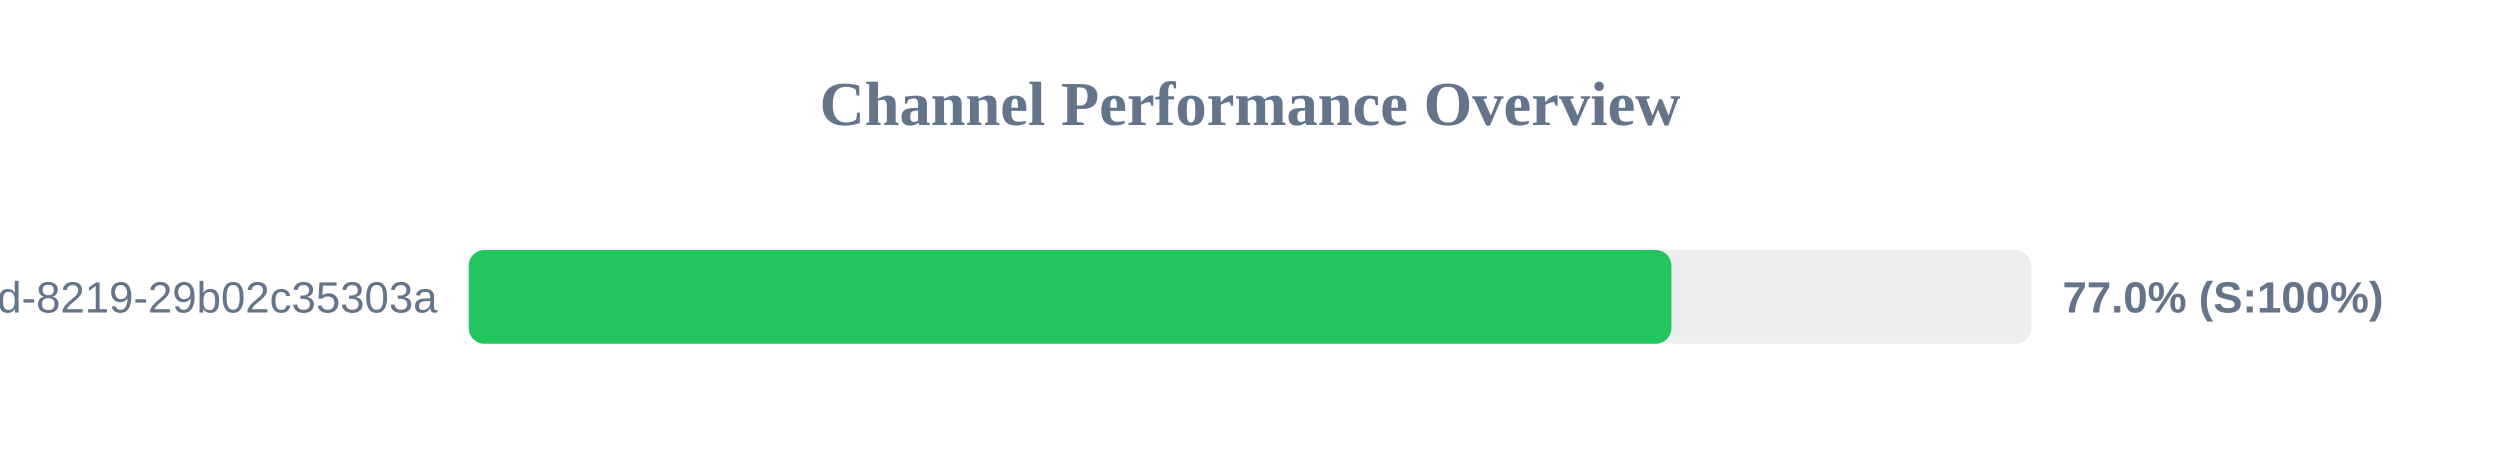
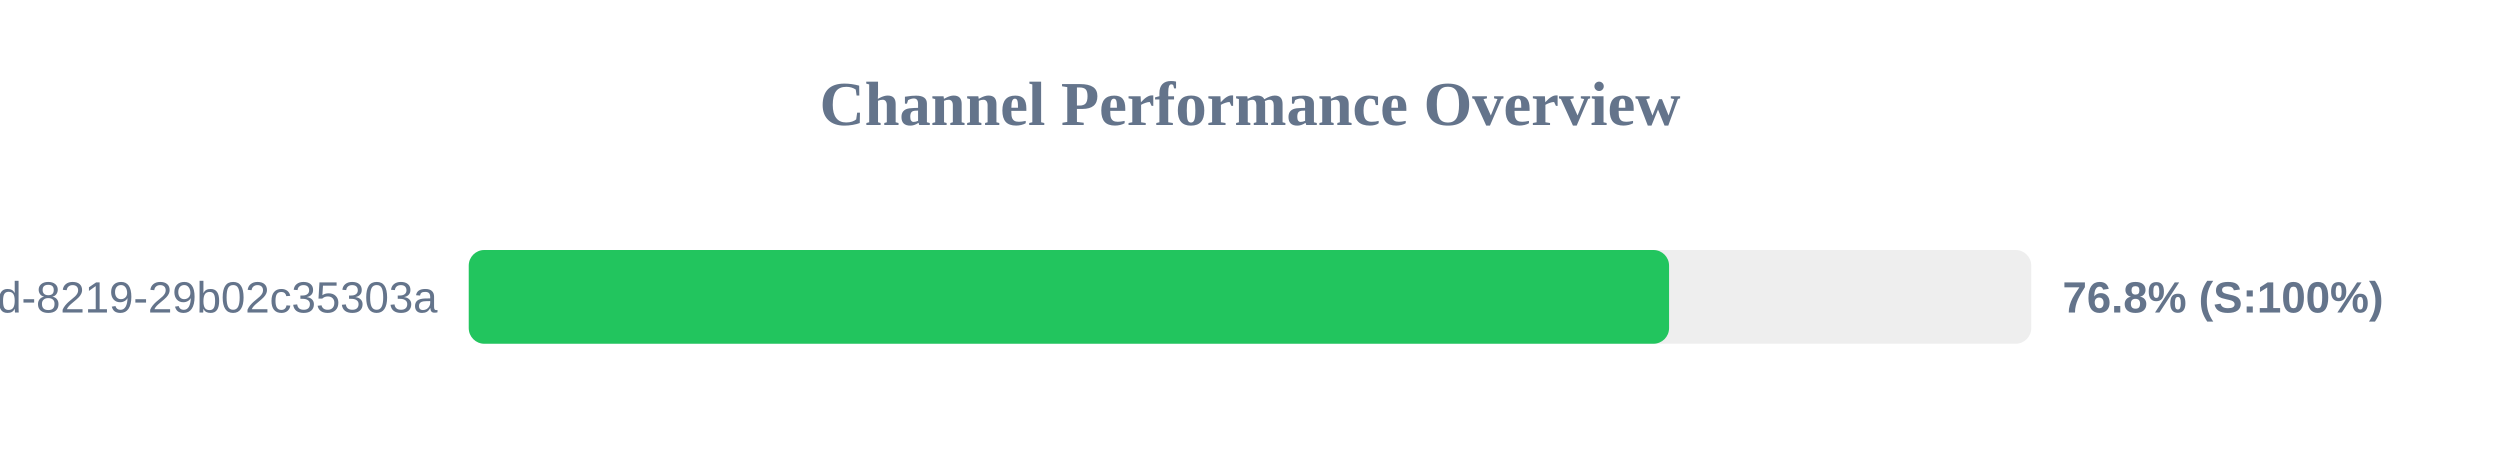
<svg xmlns="http://www.w3.org/2000/svg" width="800" height="150" version="1.1">
  <style>
        .row { font: 14px Arial; fill: #64748b; }
        .score { font: bold 14px Arial; fill: #64748b; }
    </style>
  <text x="400" y="40" text-anchor="middle" font-size="20px" font-weight="bold" fill="#64748b">Channel Performance Overview</text>
  <rect x="150" y="80" width="500" height="30" fill="#eee" rx="5" />
-   <rect x="150" y="80" width="384.85" height="30" fill="#22c55e" rx="5" />
+   <rect x="150" y="80" width="384.1" height="30" fill="#22c55e" rx="5" />
  <text x="140" y="100" text-anchor="end" class="row">?uuid=5eaa121d-4362-444d-8219-29b02c35303a</text>
-   <text x="660" y="100" text-anchor="start" class="score">77.0% (S:100%)</text>
+   <text x="660" y="100" text-anchor="start" class="score">76.8% (S:100%)</text>
</svg>
